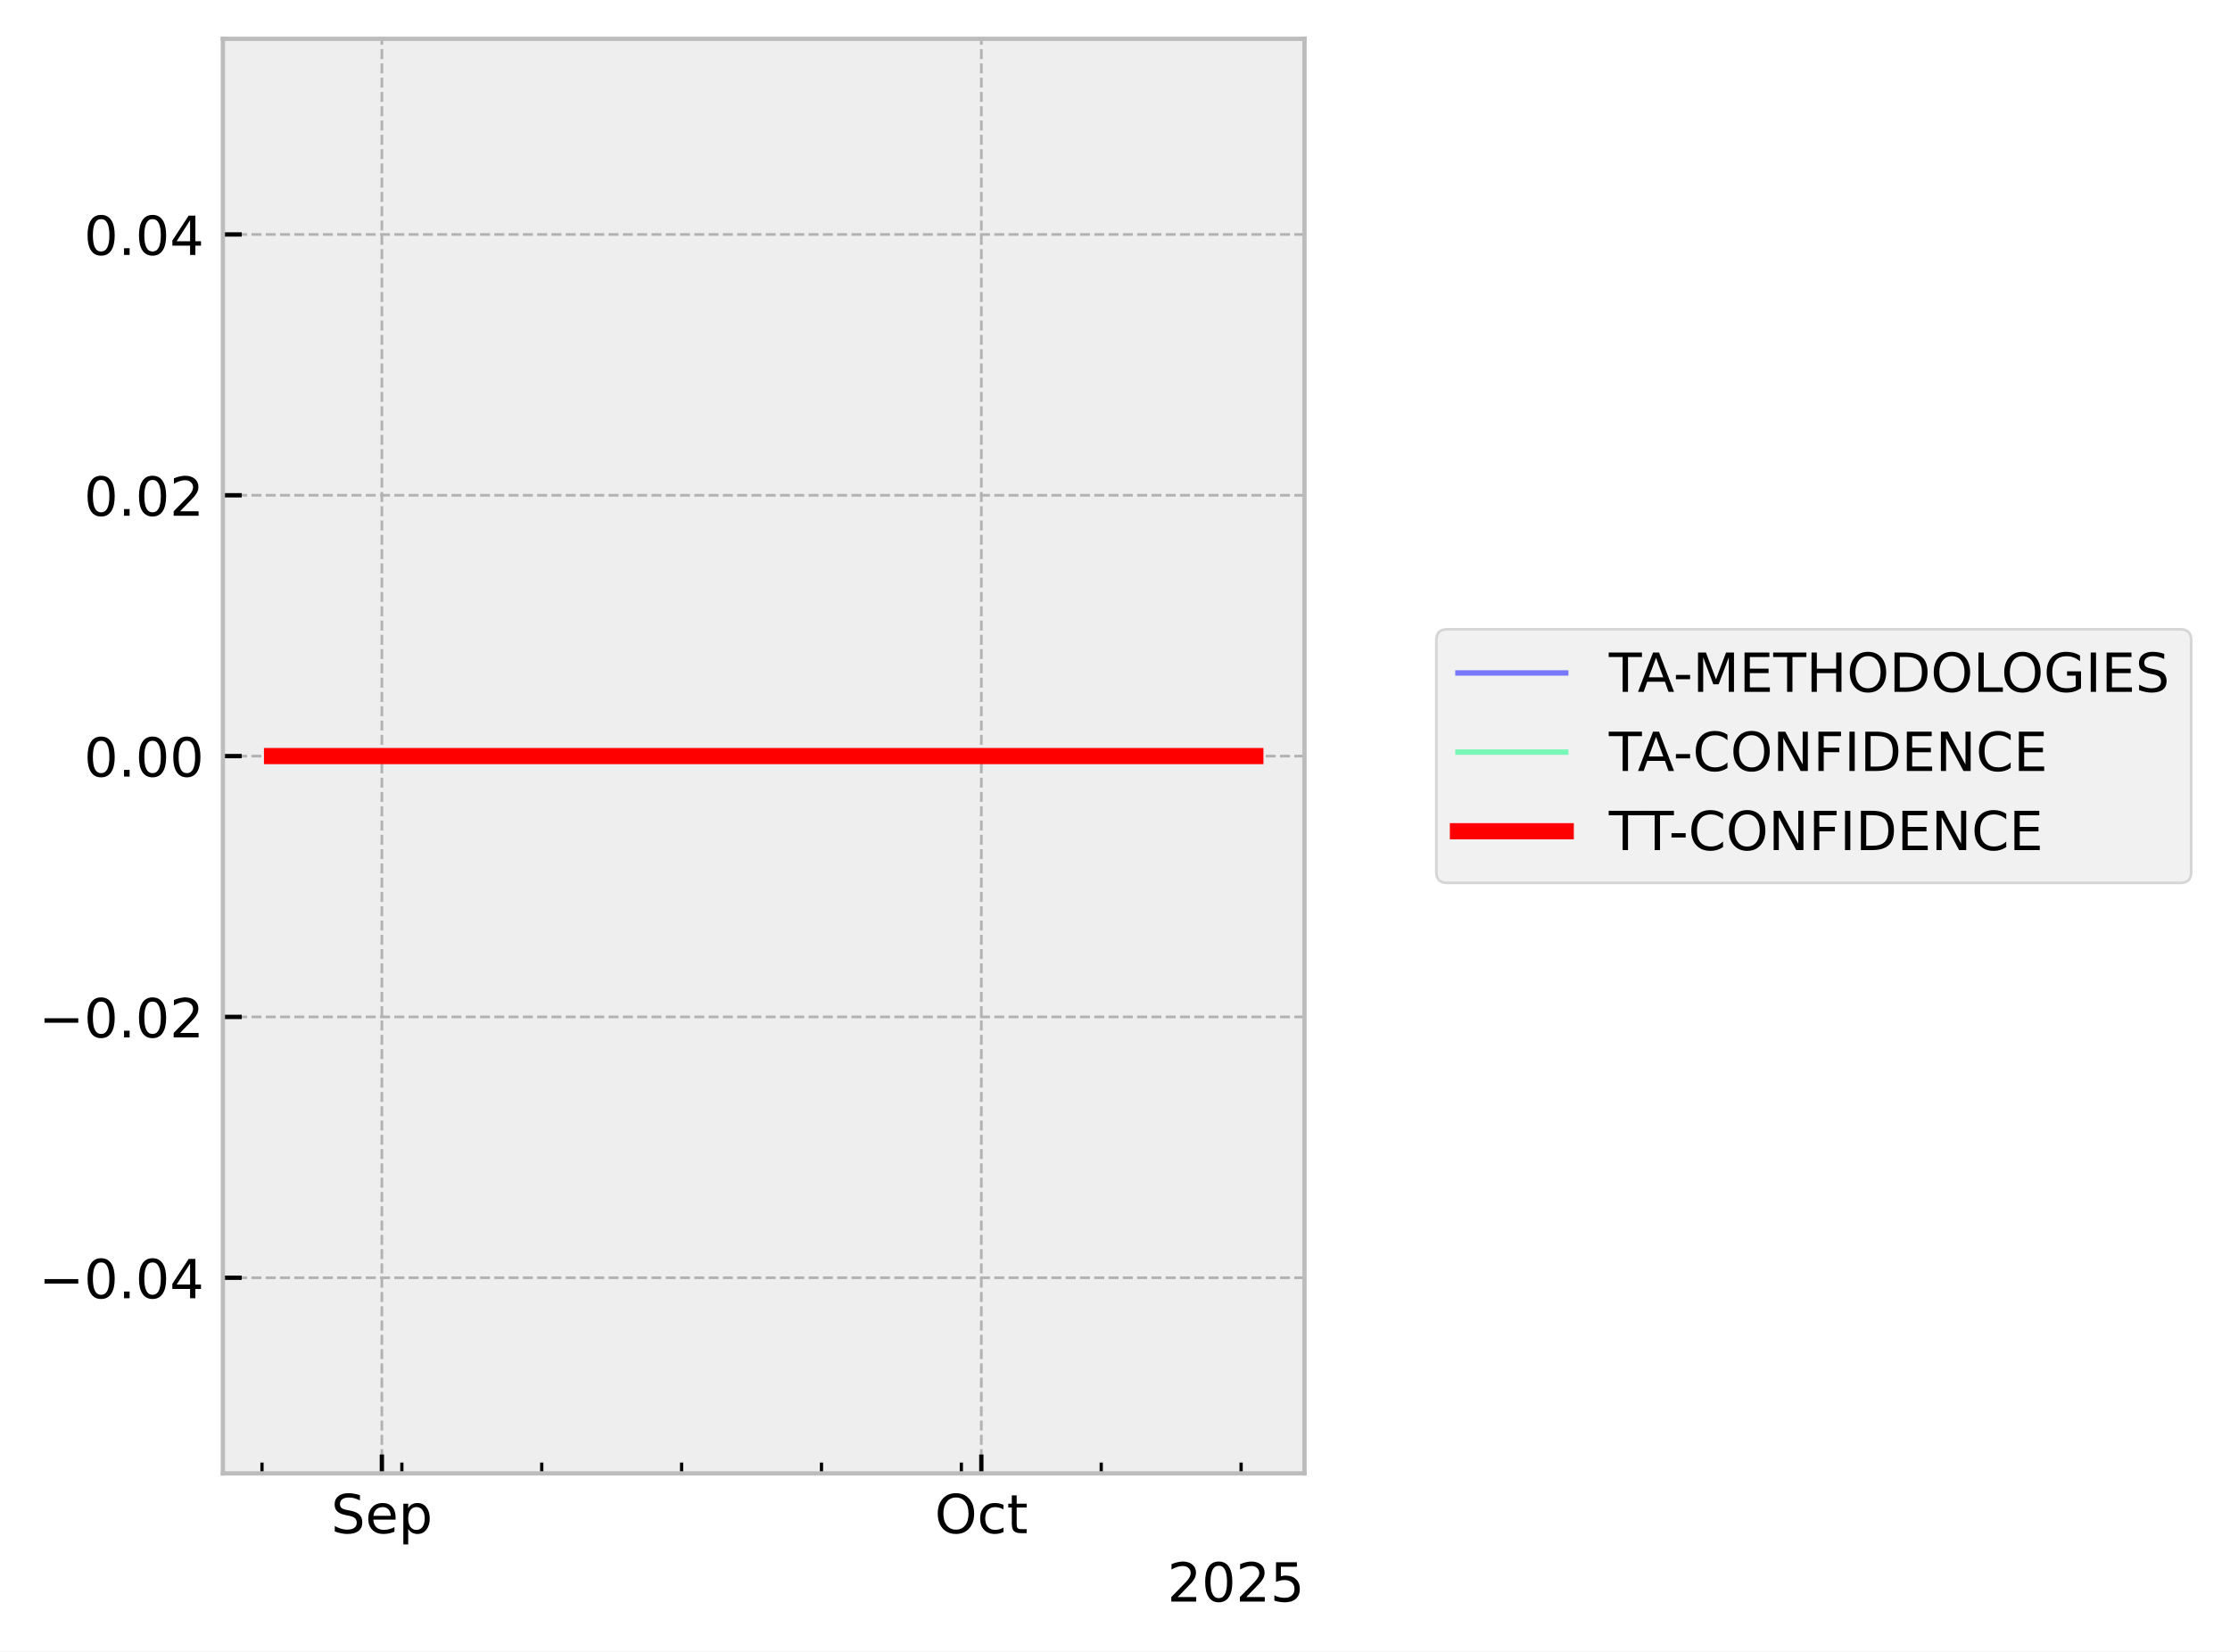
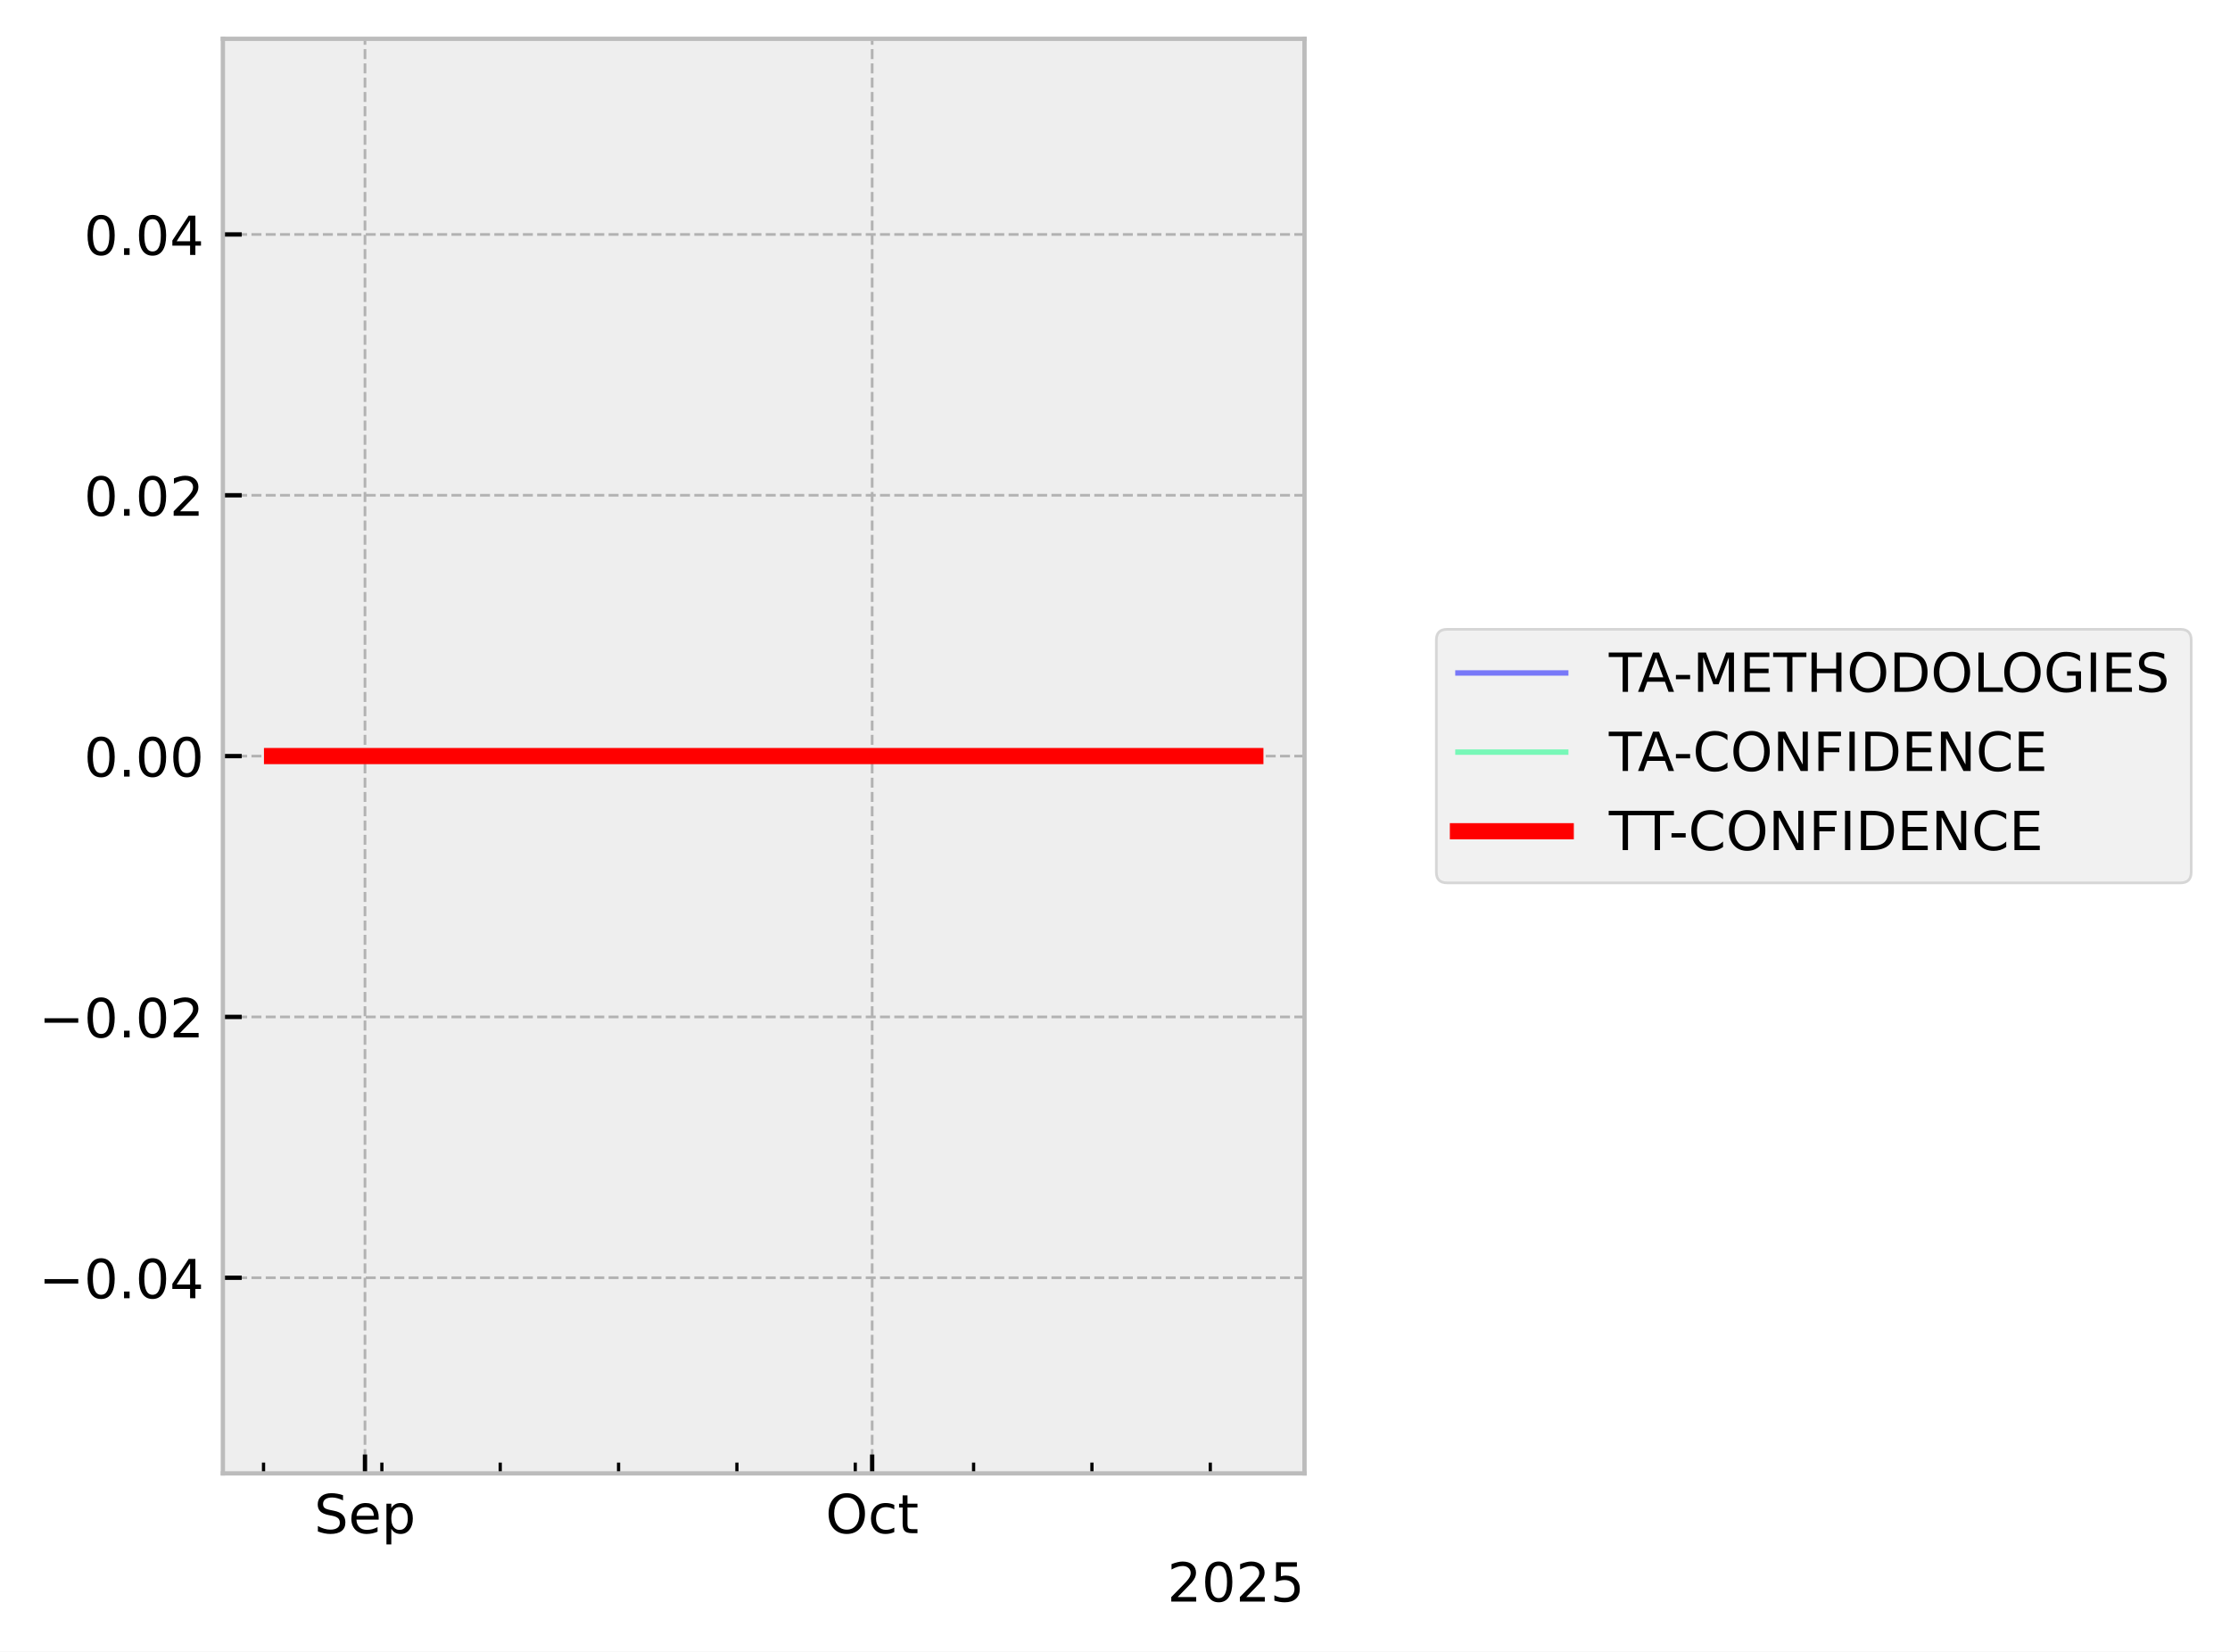
<svg xmlns="http://www.w3.org/2000/svg" xmlns:xlink="http://www.w3.org/1999/xlink" width="413.672pt" height="306.368pt" viewBox="0 0 413.672 306.368" version="1.1">
  <defs>
    <style type="text/css">*{stroke-linejoin: round; stroke-linecap: butt}</style>
  </defs>
  <g id="figure_1">
    <g id="patch_1">
      <path d="M 0 306.368  L 413.672 306.368  L 413.672 0  L 0 0  z " style="fill: #ffffff" />
    </g>
    <g id="axes_1">
      <g id="patch_2">
        <path d="M 41.345 273.312  L 241.991 273.312  L 241.991 7.2  L 41.345 7.2  z " style="fill: #eeeeee" />
      </g>
      <g id="matplotlib.axis_1">
        <g id="xtick_1">
          <g id="line2d_1">
-             <path d="M 70.84 273.312  L 70.84 7.2  " clip-path="url(#p2f2a549b79)" style="fill: none; stroke-dasharray: 1.85,0.8; stroke-dashoffset: 0; stroke: #b2b2b2; stroke-width: 0.5" />
+             <path d="M 67.704 273.312  L 67.704 7.2  " clip-path="url(#p583fb6b407)" style="fill: none; stroke-dasharray: 1.85,0.8; stroke-dashoffset: 0; stroke: #b2b2b2; stroke-width: 0.5" />
          </g>
          <g id="line2d_2">
            <defs>
-               <path id="mbbc0683a50" d="M 0 0  L 0 -3.5  " style="stroke: #000000; stroke-width: 0.8" />
-             </defs>
-             <g>
-               <use xlink:href="#mbbc0683a50" x="70.84" y="273.312" style="stroke: #000000; stroke-width: 0.8" />
+               <path id="mbf94a61bfc" d="M 0 0  L 0 -3.5  " style="stroke: #000000; stroke-width: 0.8" />
+             </defs>
+             <g>
+               <use xlink:href="#mbf94a61bfc" x="67.704" y="273.312" style="stroke: #000000; stroke-width: 0.8" />
            </g>
          </g>
          <g id="text_1">
-             <g transform="translate(61.41512 284.4104) scale(0.1 -0.1)">
+             <g transform="translate(58.27899 284.4104) scale(0.1 -0.1)">
              <defs>
                <path id="DejaVuSans-53" d="M 3425 4513  L 3425 3897  Q 3066 4069 2747 4153  Q 2428 4238 2131 4238  Q 1616 4238 1336 4038  Q 1056 3838 1056 3469  Q 1056 3159 1242 3001  Q 1428 2844 1947 2747  L 2328 2669  Q 3034 2534 3370 2195  Q 3706 1856 3706 1288  Q 3706 609 3251 259  Q 2797 -91 1919 -91  Q 1588 -91 1214 -16  Q 841 59 441 206  L 441 856  Q 825 641 1194 531  Q 1563 422 1919 422  Q 2459 422 2753 634  Q 3047 847 3047 1241  Q 3047 1584 2836 1778  Q 2625 1972 2144 2069  L 1759 2144  Q 1053 2284 737 2584  Q 422 2884 422 3419  Q 422 4038 858 4394  Q 1294 4750 2059 4750  Q 2388 4750 2728 4690  Q 3069 4631 3425 4513  z " transform="scale(0.015625)" />
                <path id="DejaVuSans-65" d="M 3597 1894  L 3597 1613  L 953 1613  Q 991 1019 1311 708  Q 1631 397 2203 397  Q 2534 397 2845 478  Q 3156 559 3463 722  L 3463 178  Q 3153 47 2828 -22  Q 2503 -91 2169 -91  Q 1331 -91 842 396  Q 353 884 353 1716  Q 353 2575 817 3079  Q 1281 3584 2069 3584  Q 2775 3584 3186 3129  Q 3597 2675 3597 1894  z M 3022 2063  Q 3016 2534 2758 2815  Q 2500 3097 2075 3097  Q 1594 3097 1305 2825  Q 1016 2553 972 2059  L 3022 2063  z " transform="scale(0.015625)" />
                <path id="DejaVuSans-70" d="M 1159 525  L 1159 -1331  L 581 -1331  L 581 3500  L 1159 3500  L 1159 2969  Q 1341 3281 1617 3432  Q 1894 3584 2278 3584  Q 2916 3584 3314 3078  Q 3713 2572 3713 1747  Q 3713 922 3314 415  Q 2916 -91 2278 -91  Q 1894 -91 1617 61  Q 1341 213 1159 525  z M 3116 1747  Q 3116 2381 2855 2742  Q 2594 3103 2138 3103  Q 1681 3103 1420 2742  Q 1159 2381 1159 1747  Q 1159 1113 1420 752  Q 1681 391 2138 391  Q 2594 391 2855 752  Q 3116 1113 3116 1747  z " transform="scale(0.015625)" />
              </defs>
              <use xlink:href="#DejaVuSans-53" />
              <use xlink:href="#DejaVuSans-65" transform="translate(63.47656 0)" />
              <use xlink:href="#DejaVuSans-70" transform="translate(125 0)" />
            </g>
          </g>
        </g>
        <g id="xtick_2">
          <g id="line2d_3">
-             <path d="M 182.041 273.312  L 182.041 7.2  " clip-path="url(#p2f2a549b79)" style="fill: none; stroke-dasharray: 1.85,0.8; stroke-dashoffset: 0; stroke: #b2b2b2; stroke-width: 0.5" />
+             <path d="M 161.789 273.312  L 161.789 7.2  " clip-path="url(#p583fb6b407)" style="fill: none; stroke-dasharray: 1.85,0.8; stroke-dashoffset: 0; stroke: #b2b2b2; stroke-width: 0.5" />
          </g>
          <g id="line2d_4">
            <g>
-               <use xlink:href="#mbbc0683a50" x="182.041" y="273.312" style="stroke: #000000; stroke-width: 0.8" />
+               <use xlink:href="#mbf94a61bfc" x="161.789" y="273.312" style="stroke: #000000; stroke-width: 0.8" />
            </g>
          </g>
          <g id="text_2">
-             <g transform="translate(173.3961 284.4104) scale(0.1 -0.1)">
+             <g transform="translate(153.1434 284.4104) scale(0.1 -0.1)">
              <defs>
                <path id="DejaVuSans-4f" d="M 2522 4238  Q 1834 4238 1429 3725  Q 1025 3213 1025 2328  Q 1025 1447 1429 934  Q 1834 422 2522 422  Q 3209 422 3611 934  Q 4013 1447 4013 2328  Q 4013 3213 3611 3725  Q 3209 4238 2522 4238  z M 2522 4750  Q 3503 4750 4090 4092  Q 4678 3434 4678 2328  Q 4678 1225 4090 567  Q 3503 -91 2522 -91  Q 1538 -91 948 565  Q 359 1222 359 2328  Q 359 3434 948 4092  Q 1538 4750 2522 4750  z " transform="scale(0.015625)" />
                <path id="DejaVuSans-63" d="M 3122 3366  L 3122 2828  Q 2878 2963 2633 3030  Q 2388 3097 2138 3097  Q 1578 3097 1268 2742  Q 959 2388 959 1747  Q 959 1106 1268 751  Q 1578 397 2138 397  Q 2388 397 2633 464  Q 2878 531 3122 666  L 3122 134  Q 2881 22 2623 -34  Q 2366 -91 2075 -91  Q 1284 -91 818 406  Q 353 903 353 1747  Q 353 2603 823 3093  Q 1294 3584 2113 3584  Q 2378 3584 2631 3529  Q 2884 3475 3122 3366  z " transform="scale(0.015625)" />
                <path id="DejaVuSans-74" d="M 1172 4494  L 1172 3500  L 2356 3500  L 2356 3053  L 1172 3053  L 1172 1153  Q 1172 725 1289 603  Q 1406 481 1766 481  L 2356 481  L 2356 0  L 1766 0  Q 1100 0 847 248  Q 594 497 594 1153  L 594 3053  L 172 3053  L 172 3500  L 594 3500  L 594 4494  L 1172 4494  z " transform="scale(0.015625)" />
              </defs>
              <use xlink:href="#DejaVuSans-4f" />
              <use xlink:href="#DejaVuSans-63" transform="translate(78.71094 0)" />
              <use xlink:href="#DejaVuSans-74" transform="translate(133.6914 0)" />
            </g>
          </g>
        </g>
        <g id="xtick_3">
          <g id="line2d_5">
            <defs>
-               <path id="m6dc68279e0" d="M 0 0  L 0 -2  " style="stroke: #000000; stroke-width: 0.6" />
-             </defs>
-             <g>
-               <use xlink:href="#m6dc68279e0" x="48.6" y="273.312" style="stroke: #000000; stroke-width: 0.6" />
+               <path id="m187aab71d3" d="M 0 0  L 0 -2  " style="stroke: #000000; stroke-width: 0.6" />
+             </defs>
+             <g>
+               <use xlink:href="#m187aab71d3" x="48.887" y="273.312" style="stroke: #000000; stroke-width: 0.6" />
            </g>
          </g>
        </g>
        <g id="xtick_4">
          <g id="line2d_6">
            <g>
-               <use xlink:href="#m6dc68279e0" x="74.547" y="273.312" style="stroke: #000000; stroke-width: 0.6" />
+               <use xlink:href="#m187aab71d3" x="70.84" y="273.312" style="stroke: #000000; stroke-width: 0.6" />
            </g>
          </g>
        </g>
        <g id="xtick_5">
          <g id="line2d_7">
            <g>
-               <use xlink:href="#m6dc68279e0" x="100.494" y="273.312" style="stroke: #000000; stroke-width: 0.6" />
+               <use xlink:href="#m187aab71d3" x="92.793" y="273.312" style="stroke: #000000; stroke-width: 0.6" />
            </g>
          </g>
        </g>
        <g id="xtick_6">
          <g id="line2d_8">
            <g>
-               <use xlink:href="#m6dc68279e0" x="126.441" y="273.312" style="stroke: #000000; stroke-width: 0.6" />
+               <use xlink:href="#m187aab71d3" x="114.746" y="273.312" style="stroke: #000000; stroke-width: 0.6" />
            </g>
          </g>
        </g>
        <g id="xtick_7">
          <g id="line2d_9">
            <g>
-               <use xlink:href="#m6dc68279e0" x="152.388" y="273.312" style="stroke: #000000; stroke-width: 0.6" />
+               <use xlink:href="#m187aab71d3" x="136.699" y="273.312" style="stroke: #000000; stroke-width: 0.6" />
            </g>
          </g>
        </g>
        <g id="xtick_8">
          <g id="line2d_10">
            <g>
-               <use xlink:href="#m6dc68279e0" x="178.335" y="273.312" style="stroke: #000000; stroke-width: 0.6" />
+               <use xlink:href="#m187aab71d3" x="158.653" y="273.312" style="stroke: #000000; stroke-width: 0.6" />
            </g>
          </g>
        </g>
        <g id="xtick_9">
          <g id="line2d_11">
            <g>
-               <use xlink:href="#m6dc68279e0" x="204.282" y="273.312" style="stroke: #000000; stroke-width: 0.6" />
+               <use xlink:href="#m187aab71d3" x="180.606" y="273.312" style="stroke: #000000; stroke-width: 0.6" />
            </g>
          </g>
        </g>
        <g id="xtick_10">
          <g id="line2d_12">
            <g>
-               <use xlink:href="#m6dc68279e0" x="230.229" y="273.312" style="stroke: #000000; stroke-width: 0.6" />
+               <use xlink:href="#m187aab71d3" x="202.559" y="273.312" style="stroke: #000000; stroke-width: 0.6" />
+             </g>
+           </g>
+         </g>
+         <g id="xtick_11">
+           <g id="line2d_13">
+             <g>
+               <use xlink:href="#m187aab71d3" x="224.512" y="273.312" style="stroke: #000000; stroke-width: 0.6" />
            </g>
          </g>
        </g>
        <g id="text_3">
          <g transform="translate(216.5412 297.0886) scale(0.1 -0.1)">
            <defs>
              <path id="DejaVuSans-32" d="M 1228 531  L 3431 531  L 3431 0  L 469 0  L 469 531  Q 828 903 1448 1529  Q 2069 2156 2228 2338  Q 2531 2678 2651 2914  Q 2772 3150 2772 3378  Q 2772 3750 2511 3984  Q 2250 4219 1831 4219  Q 1534 4219 1204 4116  Q 875 4013 500 3803  L 500 4441  Q 881 4594 1212 4672  Q 1544 4750 1819 4750  Q 2544 4750 2975 4387  Q 3406 4025 3406 3419  Q 3406 3131 3298 2873  Q 3191 2616 2906 2266  Q 2828 2175 2409 1742  Q 1991 1309 1228 531  z " transform="scale(0.015625)" />
              <path id="DejaVuSans-30" d="M 2034 4250  Q 1547 4250 1301 3770  Q 1056 3291 1056 2328  Q 1056 1369 1301 889  Q 1547 409 2034 409  Q 2525 409 2770 889  Q 3016 1369 3016 2328  Q 3016 3291 2770 3770  Q 2525 4250 2034 4250  z M 2034 4750  Q 2819 4750 3233 4129  Q 3647 3509 3647 2328  Q 3647 1150 3233 529  Q 2819 -91 2034 -91  Q 1250 -91 836 529  Q 422 1150 422 2328  Q 422 3509 836 4129  Q 1250 4750 2034 4750  z " transform="scale(0.015625)" />
              <path id="DejaVuSans-35" d="M 691 4666  L 3169 4666  L 3169 4134  L 1269 4134  L 1269 2991  Q 1406 3038 1543 3061  Q 1681 3084 1819 3084  Q 2600 3084 3056 2656  Q 3513 2228 3513 1497  Q 3513 744 3044 326  Q 2575 -91 1722 -91  Q 1428 -91 1123 -41  Q 819 9 494 109  L 494 744  Q 775 591 1075 516  Q 1375 441 1709 441  Q 2250 441 2565 725  Q 2881 1009 2881 1497  Q 2881 1984 2565 2268  Q 2250 2553 1709 2553  Q 1456 2553 1204 2497  Q 953 2441 691 2322  L 691 4666  z " transform="scale(0.015625)" />
            </defs>
            <use xlink:href="#DejaVuSans-32" />
            <use xlink:href="#DejaVuSans-30" transform="translate(63.62305 0)" />
            <use xlink:href="#DejaVuSans-32" transform="translate(127.2461 0)" />
            <use xlink:href="#DejaVuSans-35" transform="translate(190.8691 0)" />
          </g>
        </g>
      </g>
      <g id="matplotlib.axis_2">
        <g id="ytick_1">
-           <g id="line2d_13">
-             <path d="M 41.345 237.024  L 241.991 237.024  " clip-path="url(#p2f2a549b79)" style="fill: none; stroke-dasharray: 1.85,0.8; stroke-dashoffset: 0; stroke: #b2b2b2; stroke-width: 0.5" />
-           </g>
          <g id="line2d_14">
-             <defs>
-               <path id="ma698c2467d" d="M 0 0  L 3.5 0  " style="stroke: #000000; stroke-width: 0.8" />
-             </defs>
-             <g>
-               <use xlink:href="#ma698c2467d" x="41.345" y="237.024" style="stroke: #000000; stroke-width: 0.8" />
+             <path d="M 41.345 237.024  L 241.991 237.024  " clip-path="url(#p583fb6b407)" style="fill: none; stroke-dasharray: 1.85,0.8; stroke-dashoffset: 0; stroke: #b2b2b2; stroke-width: 0.5" />
+           </g>
+           <g id="line2d_15">
+             <defs>
+               <path id="mb90851e40d" d="M 0 0  L 3.5 0  " style="stroke: #000000; stroke-width: 0.8" />
+             </defs>
+             <g>
+               <use xlink:href="#mb90851e40d" x="41.345" y="237.024" style="stroke: #000000; stroke-width: 0.8" />
            </g>
          </g>
          <g id="text_4">
            <g transform="translate(7.2 240.8232) scale(0.1 -0.1)">
              <defs>
                <path id="DejaVuSans-2212" d="M 678 2272  L 4684 2272  L 4684 1741  L 678 1741  L 678 2272  z " transform="scale(0.015625)" />
                <path id="DejaVuSans-2e" d="M 684 794  L 1344 794  L 1344 0  L 684 0  L 684 794  z " transform="scale(0.015625)" />
                <path id="DejaVuSans-34" d="M 2419 4116  L 825 1625  L 2419 1625  L 2419 4116  z M 2253 4666  L 3047 4666  L 3047 1625  L 3713 1625  L 3713 1100  L 3047 1100  L 3047 0  L 2419 0  L 2419 1100  L 313 1100  L 313 1709  L 2253 4666  z " transform="scale(0.015625)" />
              </defs>
              <use xlink:href="#DejaVuSans-2212" />
              <use xlink:href="#DejaVuSans-30" transform="translate(83.78906 0)" />
              <use xlink:href="#DejaVuSans-2e" transform="translate(147.4121 0)" />
              <use xlink:href="#DejaVuSans-30" transform="translate(179.1992 0)" />
              <use xlink:href="#DejaVuSans-34" transform="translate(242.8223 0)" />
            </g>
          </g>
        </g>
        <g id="ytick_2">
-           <g id="line2d_15">
-             <path d="M 41.345 188.64  L 241.991 188.64  " clip-path="url(#p2f2a549b79)" style="fill: none; stroke-dasharray: 1.85,0.8; stroke-dashoffset: 0; stroke: #b2b2b2; stroke-width: 0.5" />
-           </g>
          <g id="line2d_16">
-             <g>
-               <use xlink:href="#ma698c2467d" x="41.345" y="188.64" style="stroke: #000000; stroke-width: 0.8" />
+             <path d="M 41.345 188.64  L 241.991 188.64  " clip-path="url(#p583fb6b407)" style="fill: none; stroke-dasharray: 1.85,0.8; stroke-dashoffset: 0; stroke: #b2b2b2; stroke-width: 0.5" />
+           </g>
+           <g id="line2d_17">
+             <g>
+               <use xlink:href="#mb90851e40d" x="41.345" y="188.64" style="stroke: #000000; stroke-width: 0.8" />
            </g>
          </g>
          <g id="text_5">
            <g transform="translate(7.2 192.4392) scale(0.1 -0.1)">
              <use xlink:href="#DejaVuSans-2212" />
              <use xlink:href="#DejaVuSans-30" transform="translate(83.78906 0)" />
              <use xlink:href="#DejaVuSans-2e" transform="translate(147.4121 0)" />
              <use xlink:href="#DejaVuSans-30" transform="translate(179.1992 0)" />
              <use xlink:href="#DejaVuSans-32" transform="translate(242.8223 0)" />
            </g>
          </g>
        </g>
        <g id="ytick_3">
-           <g id="line2d_17">
-             <path d="M 41.345 140.256  L 241.991 140.256  " clip-path="url(#p2f2a549b79)" style="fill: none; stroke-dasharray: 1.85,0.8; stroke-dashoffset: 0; stroke: #b2b2b2; stroke-width: 0.5" />
-           </g>
          <g id="line2d_18">
-             <g>
-               <use xlink:href="#ma698c2467d" x="41.345" y="140.256" style="stroke: #000000; stroke-width: 0.8" />
+             <path d="M 41.345 140.256  L 241.991 140.256  " clip-path="url(#p583fb6b407)" style="fill: none; stroke-dasharray: 1.85,0.8; stroke-dashoffset: 0; stroke: #b2b2b2; stroke-width: 0.5" />
+           </g>
+           <g id="line2d_19">
+             <g>
+               <use xlink:href="#mb90851e40d" x="41.345" y="140.256" style="stroke: #000000; stroke-width: 0.8" />
            </g>
          </g>
          <g id="text_6">
            <g transform="translate(15.57969 144.0552) scale(0.1 -0.1)">
              <use xlink:href="#DejaVuSans-30" />
              <use xlink:href="#DejaVuSans-2e" transform="translate(63.62305 0)" />
              <use xlink:href="#DejaVuSans-30" transform="translate(95.41016 0)" />
              <use xlink:href="#DejaVuSans-30" transform="translate(159.0332 0)" />
            </g>
          </g>
        </g>
        <g id="ytick_4">
-           <g id="line2d_19">
-             <path d="M 41.345 91.872  L 241.991 91.872  " clip-path="url(#p2f2a549b79)" style="fill: none; stroke-dasharray: 1.85,0.8; stroke-dashoffset: 0; stroke: #b2b2b2; stroke-width: 0.5" />
-           </g>
          <g id="line2d_20">
-             <g>
-               <use xlink:href="#ma698c2467d" x="41.345" y="91.872" style="stroke: #000000; stroke-width: 0.8" />
+             <path d="M 41.345 91.872  L 241.991 91.872  " clip-path="url(#p583fb6b407)" style="fill: none; stroke-dasharray: 1.85,0.8; stroke-dashoffset: 0; stroke: #b2b2b2; stroke-width: 0.5" />
+           </g>
+           <g id="line2d_21">
+             <g>
+               <use xlink:href="#mb90851e40d" x="41.345" y="91.872" style="stroke: #000000; stroke-width: 0.8" />
            </g>
          </g>
          <g id="text_7">
            <g transform="translate(15.57969 95.67122) scale(0.1 -0.1)">
              <use xlink:href="#DejaVuSans-30" />
              <use xlink:href="#DejaVuSans-2e" transform="translate(63.62305 0)" />
              <use xlink:href="#DejaVuSans-30" transform="translate(95.41016 0)" />
              <use xlink:href="#DejaVuSans-32" transform="translate(159.0332 0)" />
            </g>
          </g>
        </g>
        <g id="ytick_5">
-           <g id="line2d_21">
-             <path d="M 41.345 43.488  L 241.991 43.488  " clip-path="url(#p2f2a549b79)" style="fill: none; stroke-dasharray: 1.85,0.8; stroke-dashoffset: 0; stroke: #b2b2b2; stroke-width: 0.5" />
-           </g>
          <g id="line2d_22">
-             <g>
-               <use xlink:href="#ma698c2467d" x="41.345" y="43.488" style="stroke: #000000; stroke-width: 0.8" />
+             <path d="M 41.345 43.488  L 241.991 43.488  " clip-path="url(#p583fb6b407)" style="fill: none; stroke-dasharray: 1.85,0.8; stroke-dashoffset: 0; stroke: #b2b2b2; stroke-width: 0.5" />
+           </g>
+           <g id="line2d_23">
+             <g>
+               <use xlink:href="#mb90851e40d" x="41.345" y="43.488" style="stroke: #000000; stroke-width: 0.8" />
            </g>
          </g>
          <g id="text_8">
            <g transform="translate(15.57969 47.28722) scale(0.1 -0.1)">
              <use xlink:href="#DejaVuSans-30" />
              <use xlink:href="#DejaVuSans-2e" transform="translate(63.62305 0)" />
              <use xlink:href="#DejaVuSans-30" transform="translate(95.41016 0)" />
              <use xlink:href="#DejaVuSans-34" transform="translate(159.0332 0)" />
            </g>
          </g>
        </g>
      </g>
-       <g id="line2d_23">
-         <path d="M 50.466 140.256  L 51.016 140.256  L 53.926 140.256  L 54.374 140.256  L 54.522 140.256  L 54.842 140.256  L 58.716 140.256  L 62.158 140.256  L 232.871 140.256  " clip-path="url(#p2f2a549b79)" style="fill: none; stroke: #0000ff; stroke-opacity: 0.5; stroke-linecap: square" />
-       </g>
      <g id="line2d_24">
-         <path d="M 50.466 140.256  L 51.016 140.256  L 53.926 140.256  L 54.374 140.256  L 54.522 140.256  L 54.842 140.256  L 58.716 140.256  L 62.158 140.256  L 232.871 140.256  " clip-path="url(#p2f2a549b79)" style="fill: none; stroke: #00ff80; stroke-opacity: 0.5; stroke-linecap: square" />
+         <path d="M 50.466 140.256  L 50.932 140.256  L 53.393 140.256  L 53.773 140.256  L 53.898 140.256  L 54.168 140.256  L 57.446 140.256  L 60.358 140.256  L 232.871 140.256  " clip-path="url(#p583fb6b407)" style="fill: none; stroke: #0000ff; stroke-opacity: 0.5; stroke-linecap: square" />
      </g>
      <g id="line2d_25">
-         <path d="M 50.466 140.256  L 51.016 140.256  L 53.926 140.256  L 54.374 140.256  L 54.522 140.256  L 54.842 140.256  L 58.716 140.256  L 62.158 140.256  L 232.871 140.256  " clip-path="url(#p2f2a549b79)" style="fill: none; stroke: #ff0000; stroke-width: 3; stroke-linecap: square" />
+         <path d="M 50.466 140.256  L 50.932 140.256  L 53.393 140.256  L 53.773 140.256  L 53.898 140.256  L 54.168 140.256  L 57.446 140.256  L 60.358 140.256  L 232.871 140.256  " clip-path="url(#p583fb6b407)" style="fill: none; stroke: #00ff80; stroke-opacity: 0.5; stroke-linecap: square" />
+       </g>
+       <g id="line2d_26">
+         <path d="M 50.466 140.256  L 50.932 140.256  L 53.393 140.256  L 53.773 140.256  L 53.898 140.256  L 54.168 140.256  L 57.446 140.256  L 60.358 140.256  L 232.871 140.256  " clip-path="url(#p583fb6b407)" style="fill: none; stroke: #ff0000; stroke-width: 3; stroke-linecap: square" />
      </g>
      <g id="patch_3">
        <path d="M 41.345 273.312  L 41.345 7.2  " style="fill: none; stroke: #bcbcbc; stroke-width: 0.8; stroke-linejoin: miter; stroke-linecap: square" />
      </g>
      <g id="patch_4">
        <path d="M 241.991 273.312  L 241.991 7.2  " style="fill: none; stroke: #bcbcbc; stroke-width: 0.8; stroke-linejoin: miter; stroke-linecap: square" />
      </g>
      <g id="patch_5">
        <path d="M 41.345 273.312  L 241.991 273.312  " style="fill: none; stroke: #bcbcbc; stroke-width: 0.8; stroke-linejoin: miter; stroke-linecap: square" />
      </g>
      <g id="patch_6">
        <path d="M 41.345 7.2  L 241.991 7.2  " style="fill: none; stroke: #bcbcbc; stroke-width: 0.8; stroke-linejoin: miter; stroke-linecap: square" />
      </g>
    </g>
    <g id="axes_2">
      <g id="legend_1">
        <g id="patch_7">
          <path d="M 268.45 163.773  L 404.472 163.773  Q 406.472 163.773 406.472 161.773  L 406.472 118.739  Q 406.472 116.739 404.472 116.739  L 268.45 116.739  Q 266.45 116.739 266.45 118.739  L 266.45 161.773  Q 266.45 163.773 268.45 163.773  z " style="fill: #eeeeee; opacity: 0.8; stroke: #cccccc; stroke-width: 0.5; stroke-linejoin: miter" />
        </g>
-         <g id="line2d_26">
+         <g id="line2d_27">
          <path d="M 270.45 124.837  L 280.45 124.837  L 290.45 124.837  " style="fill: none; stroke: #0000ff; stroke-opacity: 0.5; stroke-linecap: square" />
        </g>
        <g id="text_9">
          <g transform="translate(298.4501 128.3373) scale(0.1 -0.1)">
            <defs>
              <path id="DejaVuSans-54" d="M -19 4666  L 3928 4666  L 3928 4134  L 2272 4134  L 2272 0  L 1638 0  L 1638 4134  L -19 4134  L -19 4666  z " transform="scale(0.015625)" />
              <path id="DejaVuSans-41" d="M 2188 4044  L 1331 1722  L 3047 1722  L 2188 4044  z M 1831 4666  L 2547 4666  L 4325 0  L 3669 0  L 3244 1197  L 1141 1197  L 716 0  L 50 0  L 1831 4666  z " transform="scale(0.015625)" />
              <path id="DejaVuSans-2d" d="M 313 2009  L 1997 2009  L 1997 1497  L 313 1497  L 313 2009  z " transform="scale(0.015625)" />
              <path id="DejaVuSans-4d" d="M 628 4666  L 1569 4666  L 2759 1491  L 3956 4666  L 4897 4666  L 4897 0  L 4281 0  L 4281 4097  L 3078 897  L 2444 897  L 1241 4097  L 1241 0  L 628 0  L 628 4666  z " transform="scale(0.015625)" />
              <path id="DejaVuSans-45" d="M 628 4666  L 3578 4666  L 3578 4134  L 1259 4134  L 1259 2753  L 3481 2753  L 3481 2222  L 1259 2222  L 1259 531  L 3634 531  L 3634 0  L 628 0  L 628 4666  z " transform="scale(0.015625)" />
              <path id="DejaVuSans-48" d="M 628 4666  L 1259 4666  L 1259 2753  L 3553 2753  L 3553 4666  L 4184 4666  L 4184 0  L 3553 0  L 3553 2222  L 1259 2222  L 1259 0  L 628 0  L 628 4666  z " transform="scale(0.015625)" />
              <path id="DejaVuSans-44" d="M 1259 4147  L 1259 519  L 2022 519  Q 2988 519 3436 956  Q 3884 1394 3884 2338  Q 3884 3275 3436 3711  Q 2988 4147 2022 4147  L 1259 4147  z M 628 4666  L 1925 4666  Q 3281 4666 3915 4102  Q 4550 3538 4550 2338  Q 4550 1131 3912 565  Q 3275 0 1925 0  L 628 0  L 628 4666  z " transform="scale(0.015625)" />
              <path id="DejaVuSans-4c" d="M 628 4666  L 1259 4666  L 1259 531  L 3531 531  L 3531 0  L 628 0  L 628 4666  z " transform="scale(0.015625)" />
              <path id="DejaVuSans-47" d="M 3809 666  L 3809 1919  L 2778 1919  L 2778 2438  L 4434 2438  L 4434 434  Q 4069 175 3628 42  Q 3188 -91 2688 -91  Q 1594 -91 976 548  Q 359 1188 359 2328  Q 359 3472 976 4111  Q 1594 4750 2688 4750  Q 3144 4750 3555 4637  Q 3966 4525 4313 4306  L 4313 3634  Q 3963 3931 3569 4081  Q 3175 4231 2741 4231  Q 1884 4231 1454 3753  Q 1025 3275 1025 2328  Q 1025 1384 1454 906  Q 1884 428 2741 428  Q 3075 428 3337 486  Q 3600 544 3809 666  z " transform="scale(0.015625)" />
              <path id="DejaVuSans-49" d="M 628 4666  L 1259 4666  L 1259 0  L 628 0  L 628 4666  z " transform="scale(0.015625)" />
            </defs>
            <use xlink:href="#DejaVuSans-54" />
            <use xlink:href="#DejaVuSans-41" transform="translate(53.33398 0)" />
            <use xlink:href="#DejaVuSans-2d" transform="translate(119.4922 0)" />
            <use xlink:href="#DejaVuSans-4d" transform="translate(155.5762 0)" />
            <use xlink:href="#DejaVuSans-45" transform="translate(241.8555 0)" />
            <use xlink:href="#DejaVuSans-54" transform="translate(305.0391 0)" />
            <use xlink:href="#DejaVuSans-48" transform="translate(366.123 0)" />
            <use xlink:href="#DejaVuSans-4f" transform="translate(441.3184 0)" />
            <use xlink:href="#DejaVuSans-44" transform="translate(520.0293 0)" />
            <use xlink:href="#DejaVuSans-4f" transform="translate(597.0312 0)" />
            <use xlink:href="#DejaVuSans-4c" transform="translate(675.7422 0)" />
            <use xlink:href="#DejaVuSans-4f" transform="translate(727.8301 0)" />
            <use xlink:href="#DejaVuSans-47" transform="translate(806.541 0)" />
            <use xlink:href="#DejaVuSans-49" transform="translate(884.0312 0)" />
            <use xlink:href="#DejaVuSans-45" transform="translate(913.5234 0)" />
            <use xlink:href="#DejaVuSans-53" transform="translate(976.707 0)" />
          </g>
        </g>
-         <g id="line2d_27">
+         <g id="line2d_28">
          <path d="M 270.45 139.515  L 280.45 139.515  L 290.45 139.515  " style="fill: none; stroke: #00ff80; stroke-opacity: 0.5; stroke-linecap: square" />
        </g>
        <g id="text_10">
          <g transform="translate(298.4501 143.0154) scale(0.1 -0.1)">
            <defs>
              <path id="DejaVuSans-43" d="M 4122 4306  L 4122 3641  Q 3803 3938 3442 4084  Q 3081 4231 2675 4231  Q 1875 4231 1450 3742  Q 1025 3253 1025 2328  Q 1025 1406 1450 917  Q 1875 428 2675 428  Q 3081 428 3442 575  Q 3803 722 4122 1019  L 4122 359  Q 3791 134 3420 21  Q 3050 -91 2638 -91  Q 1578 -91 968 557  Q 359 1206 359 2328  Q 359 3453 968 4101  Q 1578 4750 2638 4750  Q 3056 4750 3426 4639  Q 3797 4528 4122 4306  z " transform="scale(0.015625)" />
              <path id="DejaVuSans-4e" d="M 628 4666  L 1478 4666  L 3547 763  L 3547 4666  L 4159 4666  L 4159 0  L 3309 0  L 1241 3903  L 1241 0  L 628 0  L 628 4666  z " transform="scale(0.015625)" />
              <path id="DejaVuSans-46" d="M 628 4666  L 3309 4666  L 3309 4134  L 1259 4134  L 1259 2759  L 3109 2759  L 3109 2228  L 1259 2228  L 1259 0  L 628 0  L 628 4666  z " transform="scale(0.015625)" />
            </defs>
            <use xlink:href="#DejaVuSans-54" />
            <use xlink:href="#DejaVuSans-41" transform="translate(53.33398 0)" />
            <use xlink:href="#DejaVuSans-2d" transform="translate(119.4922 0)" />
            <use xlink:href="#DejaVuSans-43" transform="translate(155.5762 0)" />
            <use xlink:href="#DejaVuSans-4f" transform="translate(225.4004 0)" />
            <use xlink:href="#DejaVuSans-4e" transform="translate(304.1113 0)" />
            <use xlink:href="#DejaVuSans-46" transform="translate(378.916 0)" />
            <use xlink:href="#DejaVuSans-49" transform="translate(436.4355 0)" />
            <use xlink:href="#DejaVuSans-44" transform="translate(465.9277 0)" />
            <use xlink:href="#DejaVuSans-45" transform="translate(542.9297 0)" />
            <use xlink:href="#DejaVuSans-4e" transform="translate(606.1133 0)" />
            <use xlink:href="#DejaVuSans-43" transform="translate(680.918 0)" />
            <use xlink:href="#DejaVuSans-45" transform="translate(750.7422 0)" />
          </g>
        </g>
-         <g id="line2d_28">
+         <g id="line2d_29">
          <path d="M 270.45 154.194  L 280.45 154.194  L 290.45 154.194  " style="fill: none; stroke: #ff0000; stroke-width: 3; stroke-linecap: square" />
        </g>
        <g id="text_11">
          <g transform="translate(298.4501 157.6935) scale(0.1 -0.1)">
            <use xlink:href="#DejaVuSans-54" />
            <use xlink:href="#DejaVuSans-54" transform="translate(59.33398 0)" />
            <use xlink:href="#DejaVuSans-2d" transform="translate(111.293 0)" />
            <use xlink:href="#DejaVuSans-43" transform="translate(147.377 0)" />
            <use xlink:href="#DejaVuSans-4f" transform="translate(217.2012 0)" />
            <use xlink:href="#DejaVuSans-4e" transform="translate(295.9121 0)" />
            <use xlink:href="#DejaVuSans-46" transform="translate(370.7168 0)" />
            <use xlink:href="#DejaVuSans-49" transform="translate(428.2363 0)" />
            <use xlink:href="#DejaVuSans-44" transform="translate(457.7285 0)" />
            <use xlink:href="#DejaVuSans-45" transform="translate(534.7305 0)" />
            <use xlink:href="#DejaVuSans-4e" transform="translate(597.9141 0)" />
            <use xlink:href="#DejaVuSans-43" transform="translate(672.7188 0)" />
            <use xlink:href="#DejaVuSans-45" transform="translate(742.543 0)" />
          </g>
        </g>
      </g>
    </g>
  </g>
  <defs>
-     <clipPath id="p2f2a549b79">
+     <clipPath id="p583fb6b407">
      <rect x="41.345" y="7.2" width="200.646" height="266.112" />
    </clipPath>
  </defs>
</svg>
